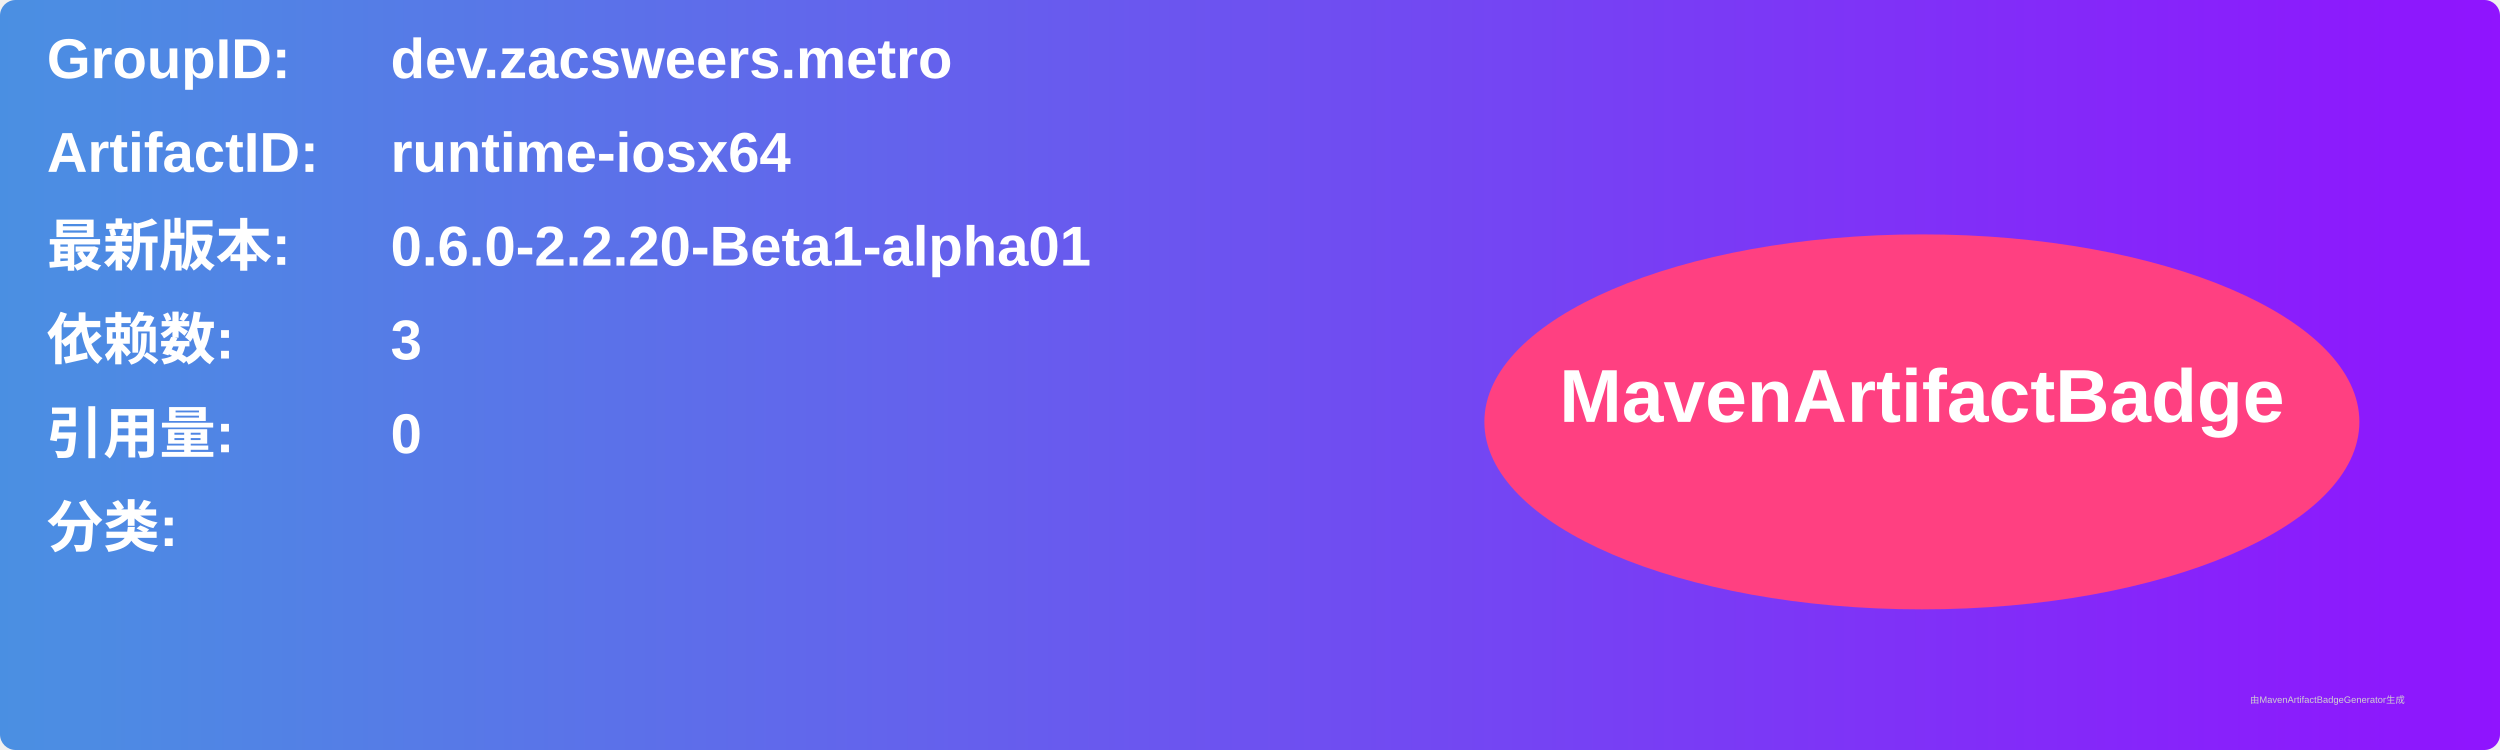
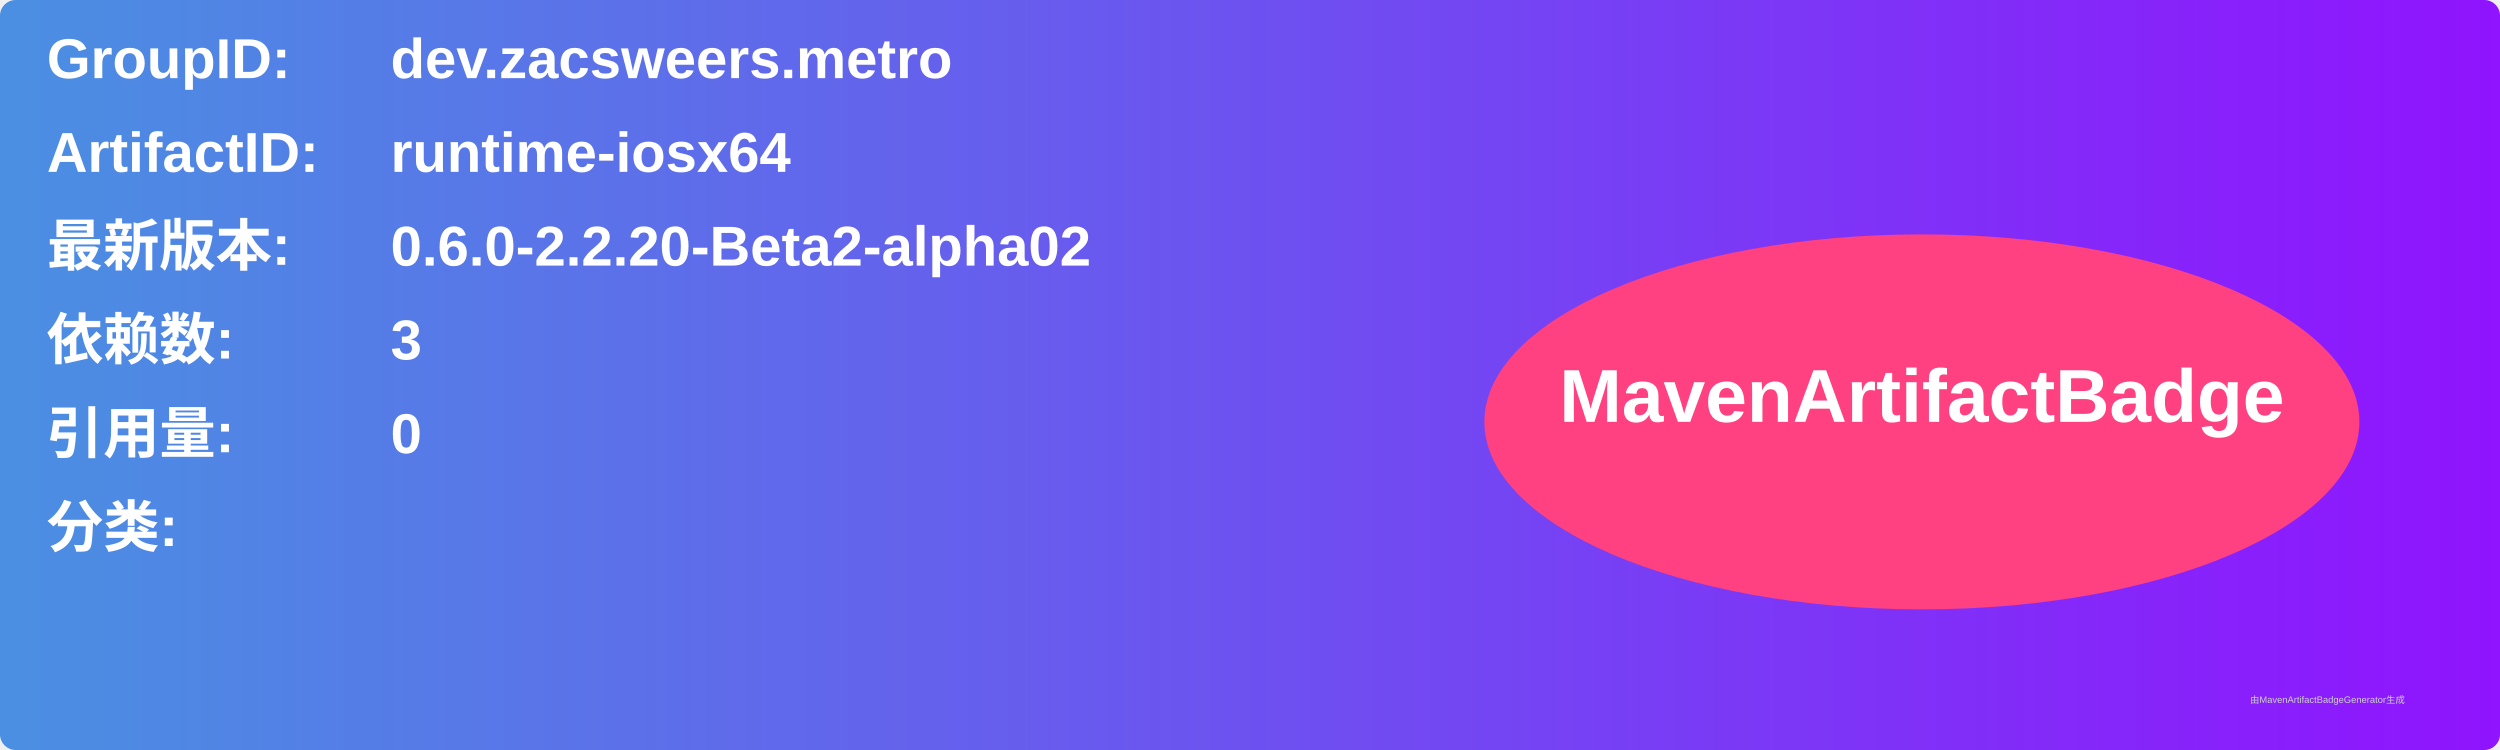
<svg xmlns="http://www.w3.org/2000/svg" width="800" height="240" viewBox="0 0 800 240">
  <linearGradient id="grad" x1="0%" y1="0%" x2="100%" y2="0%">
    <stop offset="0%" stop-color="#4a90e2" />
    <stop offset="100%" stop-color="#9013fe" />
  </linearGradient>
  <rect width="100%" height="100%" rx="5" ry="5" fill="url(#grad)" />
  <g transform="translate(15, 15)">
    <text x="0" y="10" font-family="Arial" font-size="18" fill="white" font-weight="bold" width="260">GroupID:</text>
    <text x="110" y="10" font-family="Arial" font-size="18" fill="white" font-weight="bold" width="460">dev.zacsweers.metro</text>
    <text x="0" y="40" font-family="Arial" font-size="18" fill="white" font-weight="bold" width="260">ArtifactID:</text>
    <text x="110" y="40" font-family="Arial" font-size="18" fill="white" font-weight="bold" width="460">runtime-iosx64</text>
    <text x="0" y="70" font-family="Arial" font-size="18" fill="white" font-weight="bold">最新版本:</text>
    <text x="110" y="70" font-family="Arial" font-size="18" fill="white" font-weight="bold">
-       <tspan font-weight="bold">0.6.0-2.2.20-Beta1-alpha01</tspan>
+       <tspan font-weight="bold">0.6.0-2.2.20-Beta2-alpha02</tspan>
    </text>
    <text x="0" y="100" font-family="Arial" font-size="18" fill="white" font-weight="bold">依赖数: </text>
    <text x="110" y="100" font-family="Arial" font-size="18" fill="white">
      <tspan font-weight="bold">3</tspan>
    </text>
    <text x="0" y="130" font-family="Arial" font-size="18" fill="white" font-weight="bold">引用量: </text>
    <text x="110" y="130" font-family="Arial" font-size="18" fill="white">
      <tspan font-weight="bold">0</tspan>
    </text>
    <text x="0" y="160" font-family="Arial" font-size="18" fill="white" font-weight="bold">分类:</text>
    <text x="10" y="190" font-family="Arial" font-size="10" fill="white">
      <tspan font-weight="bold" />
    </text>
    <ellipse cx="600" cy="120" rx="140" ry="60" fill="#ff4081" />
    <text x="600" y="120" text-anchor="middle" font-family="Arial" font-size="24" fill="white" font-weight="bold">MavenArtifactBadge</text>
  </g>
  <text x="720" y="225" font-family="Arial" font-size="3" fill="#d0d0d0">由MavenArtifactBadgeGenerator生成</text>
</svg>
